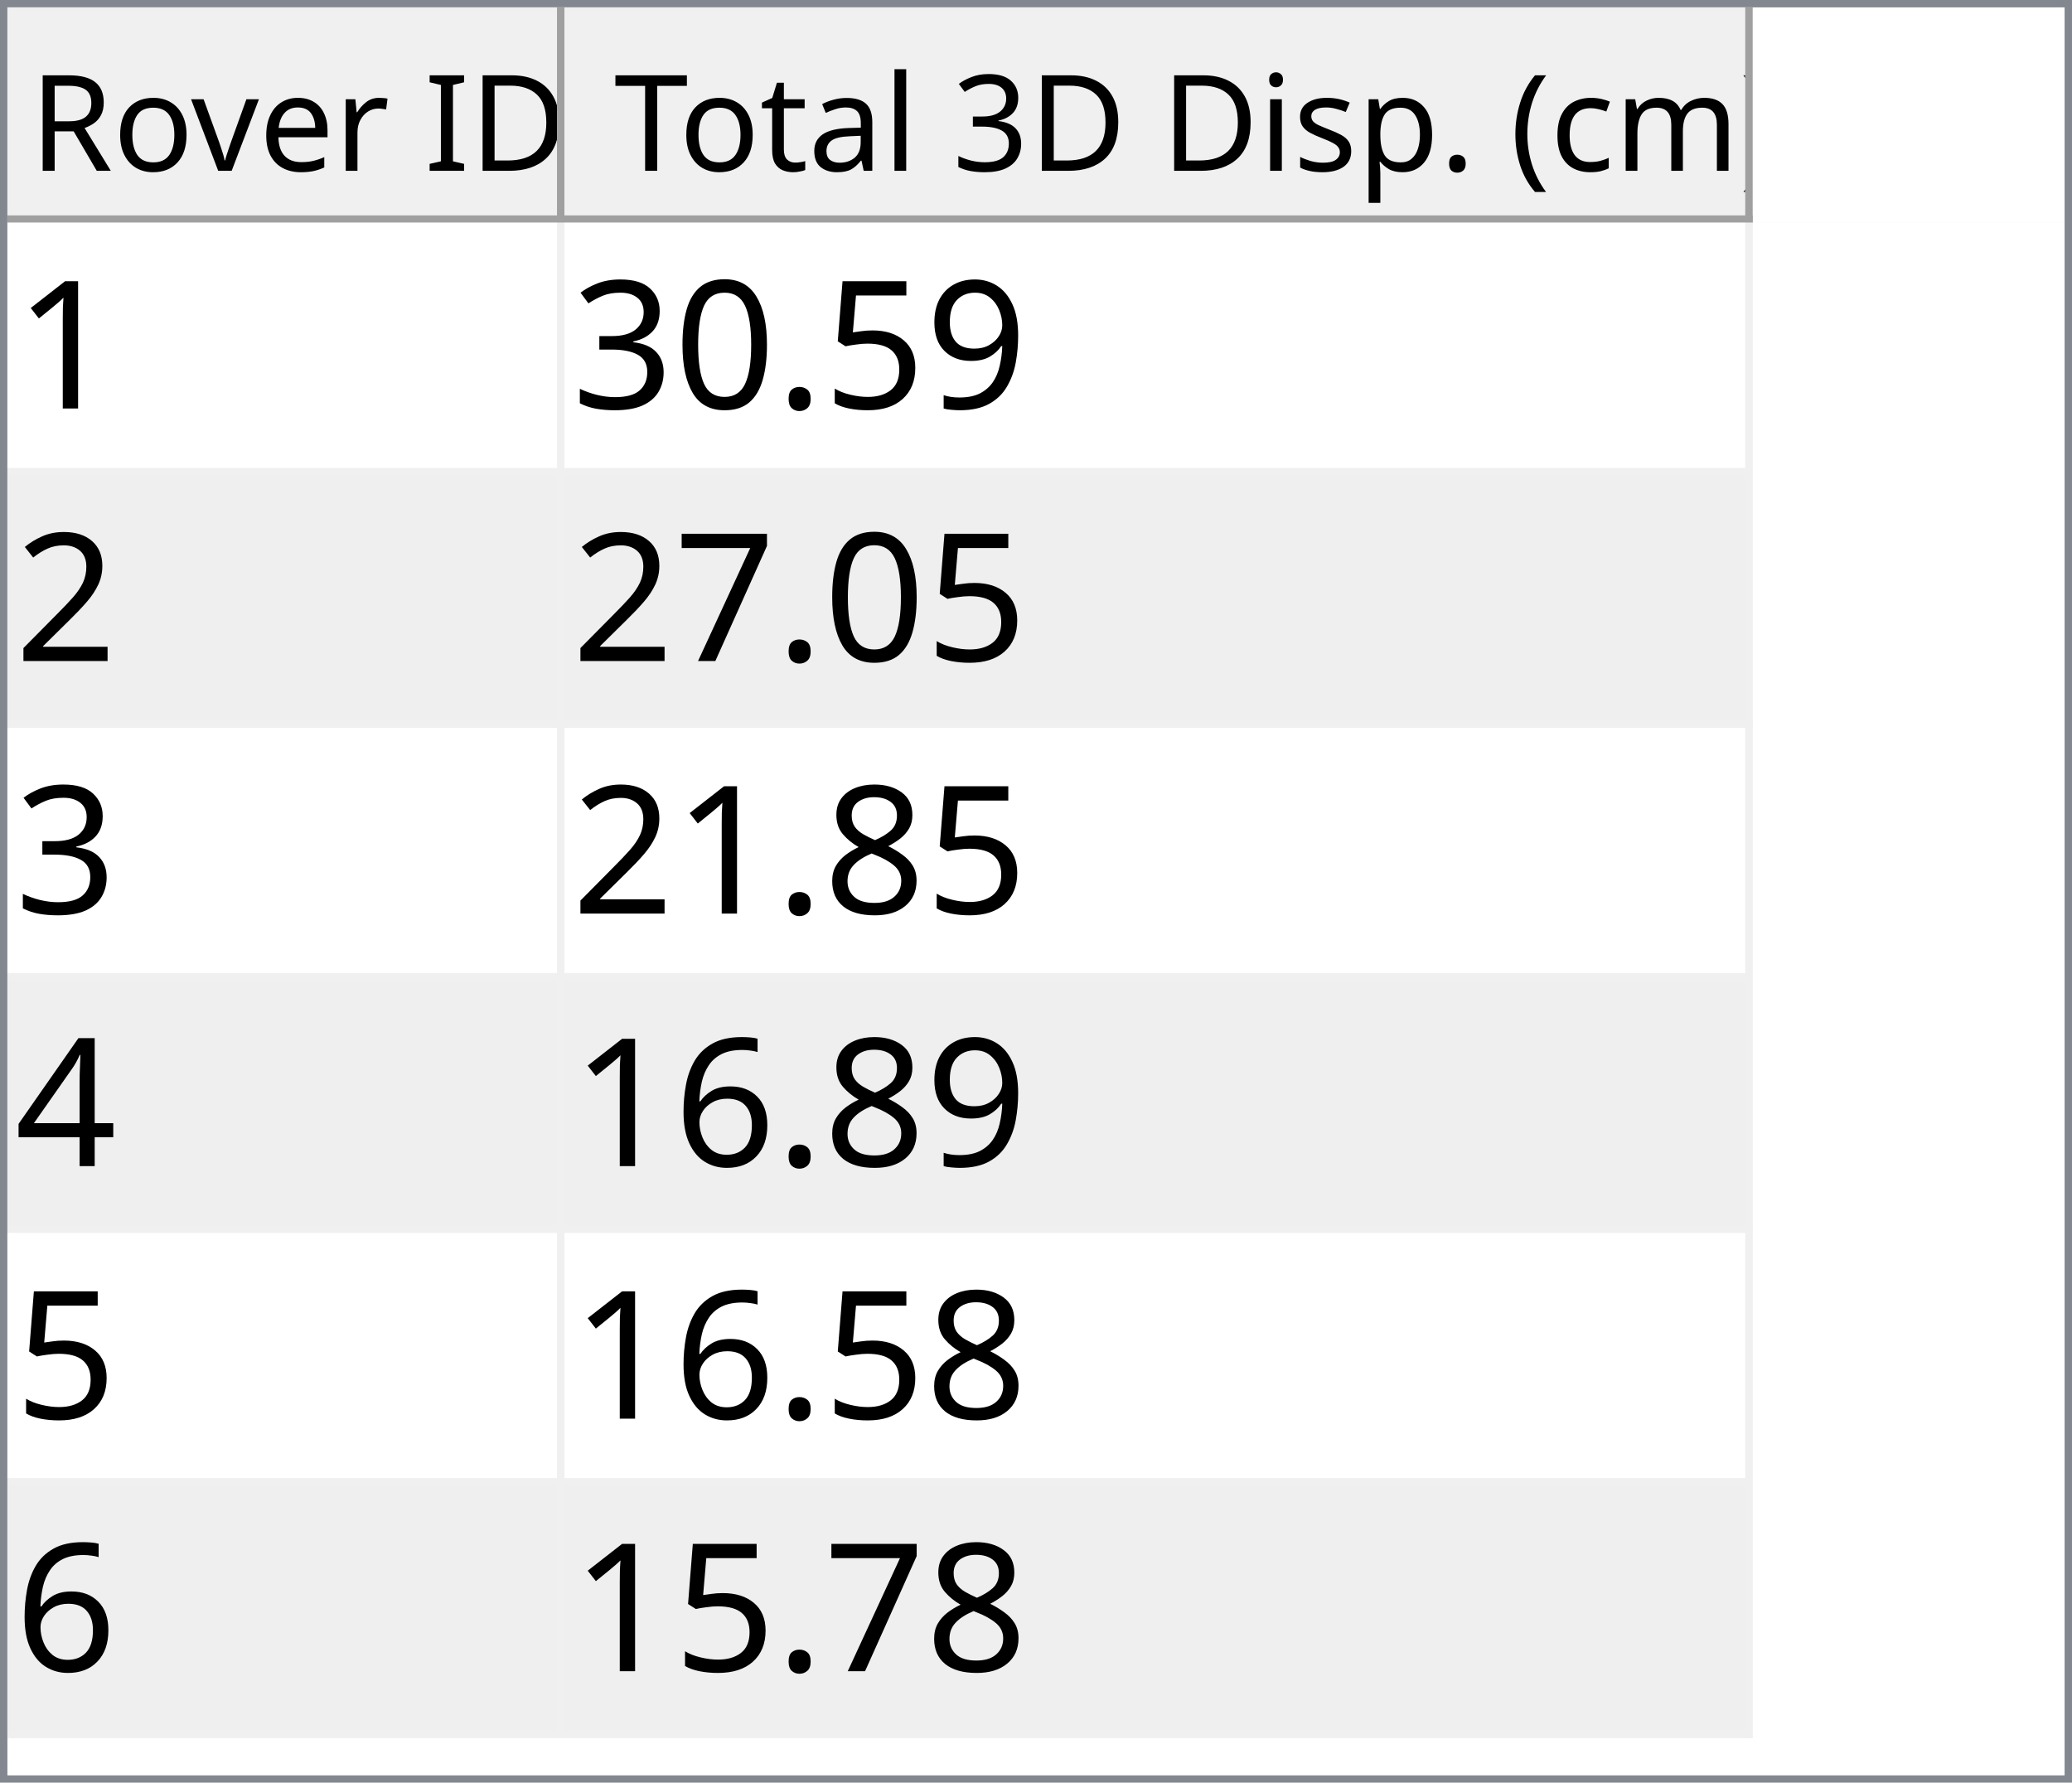
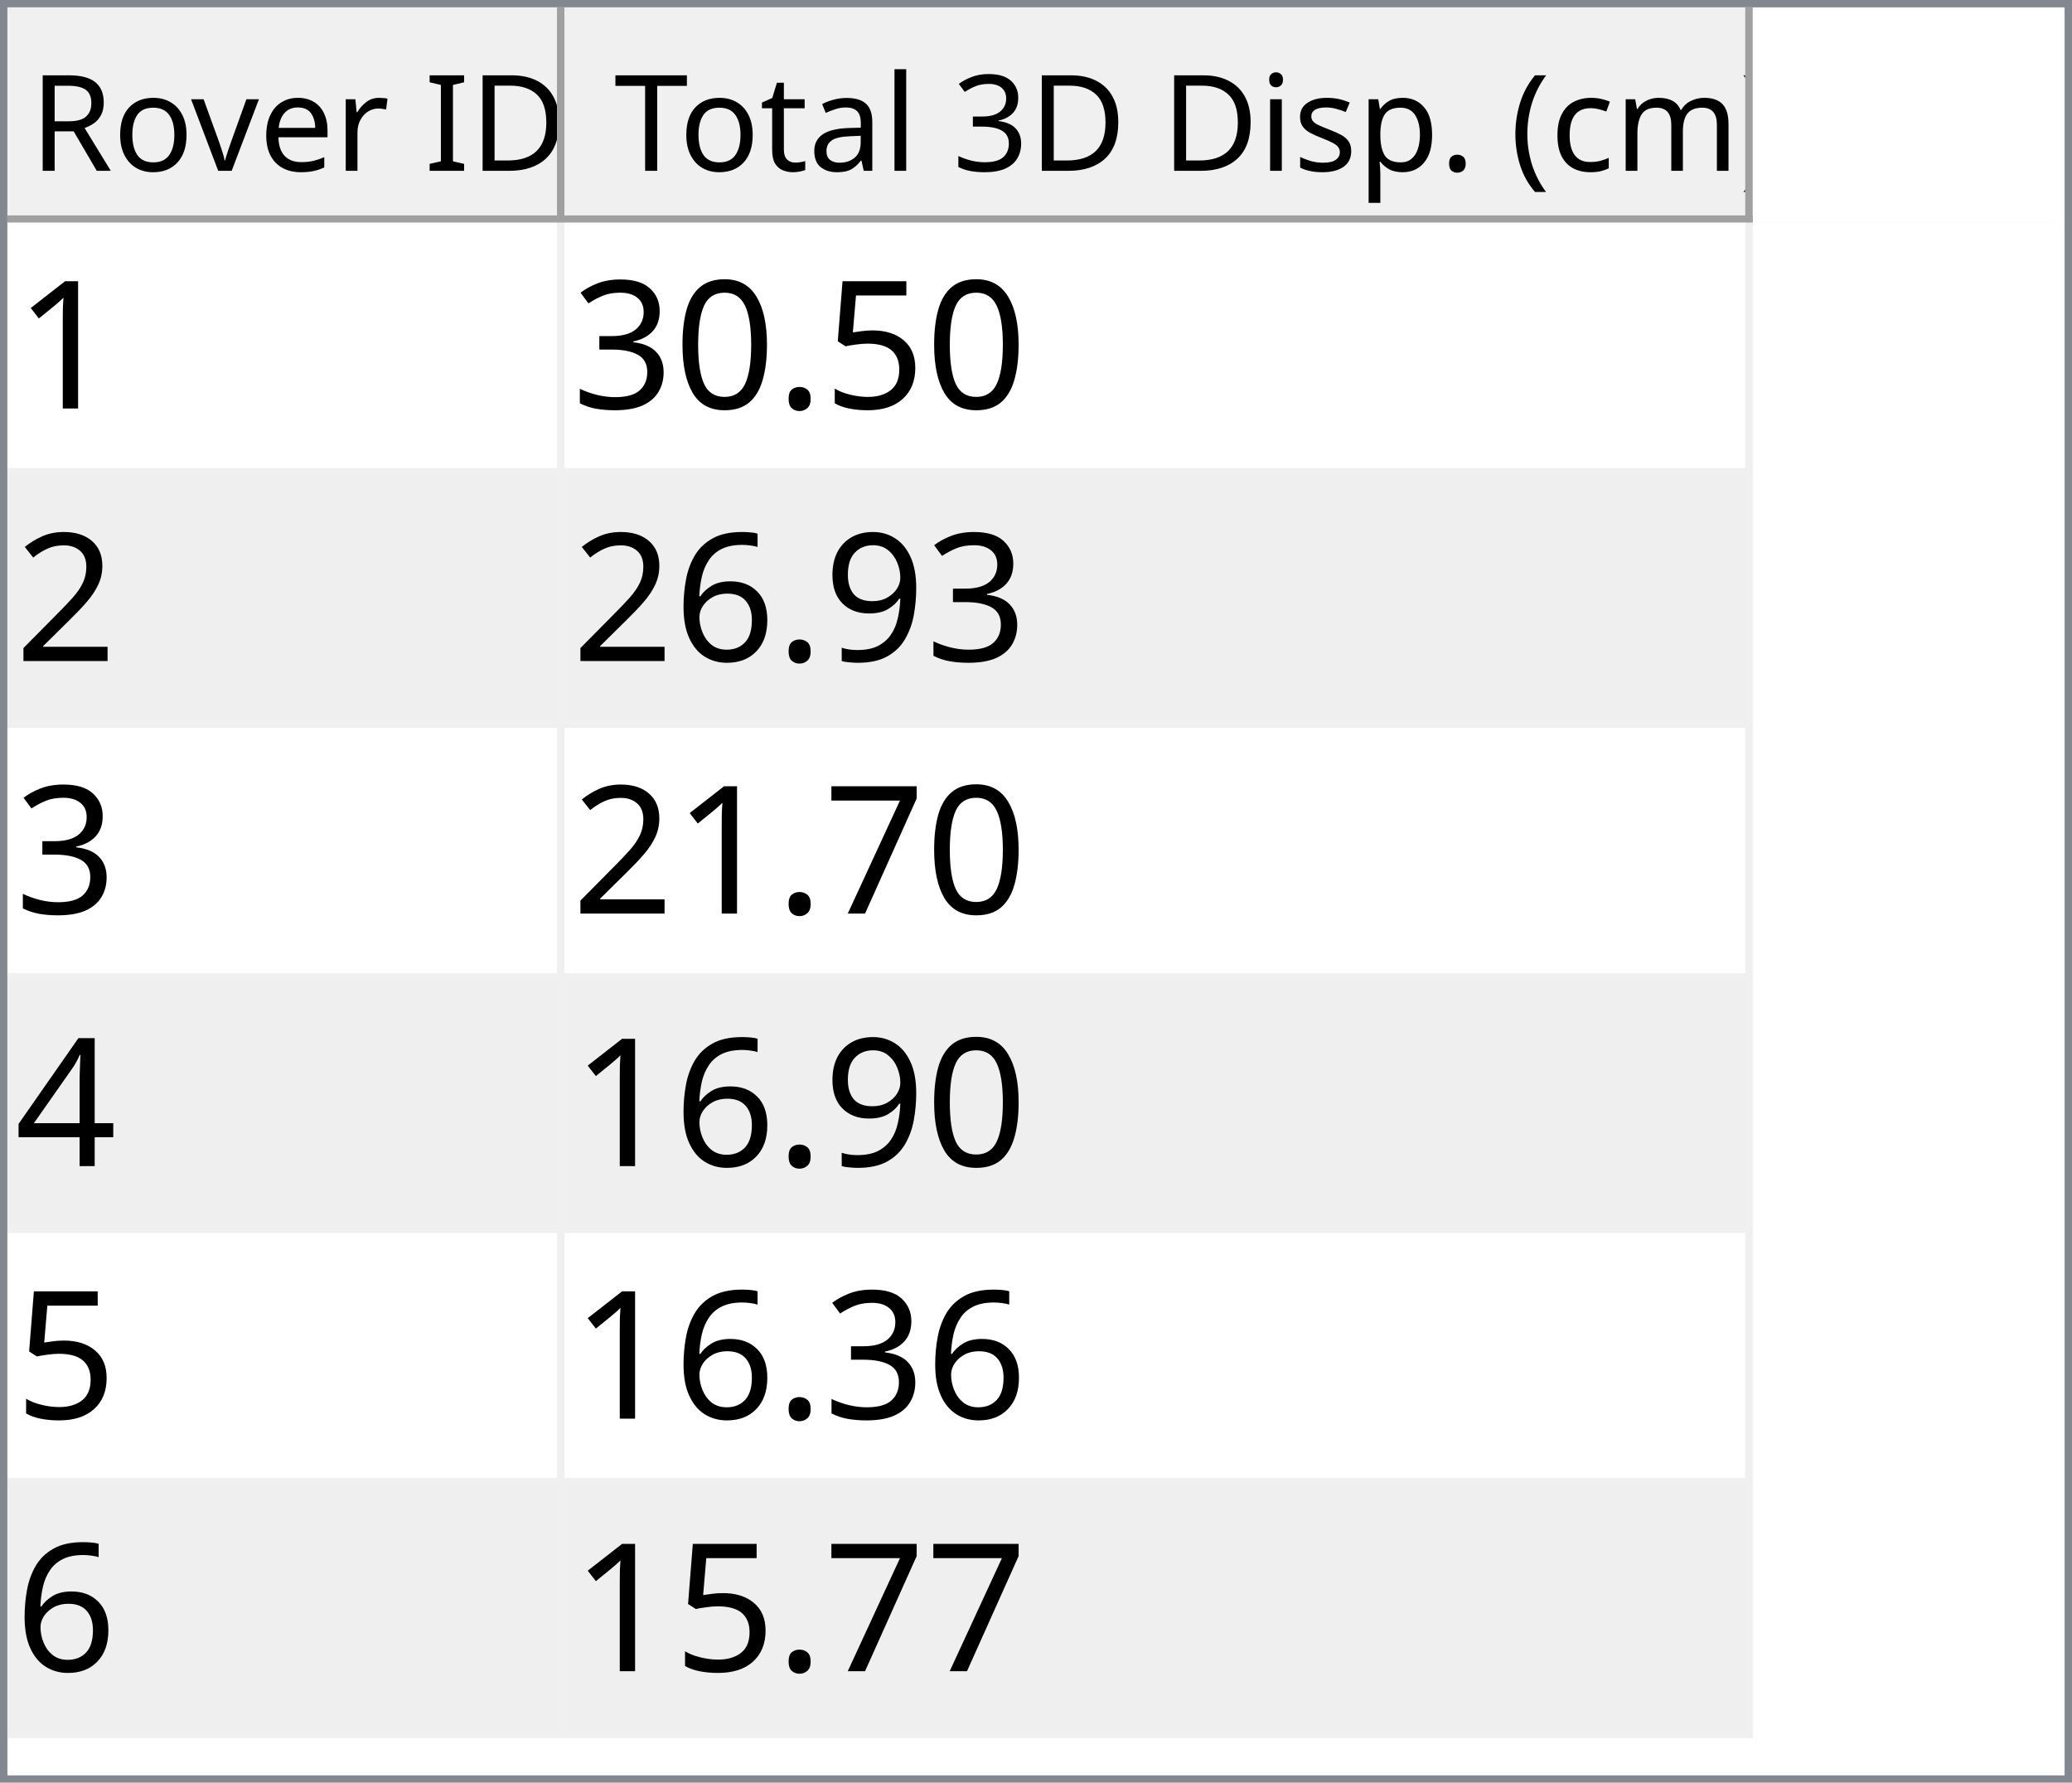
<svg xmlns="http://www.w3.org/2000/svg" style="fill-opacity:1; color-rendering:auto; color-interpolation:auto; text-rendering:auto; stroke:black; stroke-linecap:square; stroke-miterlimit:10; shape-rendering:auto; stroke-opacity:1; fill:black; stroke-dasharray:none; font-weight:normal; stroke-width:1; font-family:'Dialog'; font-style:normal; stroke-linejoin:miter; font-size:12px; stroke-dashoffset:0; image-rendering:auto;" width="279" height="240">
  <defs id="genericDefs" />
  <g>
    <defs id="defs1">
      <clipPath clipPathUnits="userSpaceOnUse" id="clipPath1">
        <path d="M0 0 L279 0 L279 240 L0 240 L0 0 Z" />
      </clipPath>
      <clipPath clipPathUnits="userSpaceOnUse" id="clipPath2">
        <path d="M0 0 L0 240 L279 240 L279 0 Z" />
      </clipPath>
      <clipPath clipPathUnits="userSpaceOnUse" id="clipPath3">
        <path d="M0 0 L0 29 L277 29 L277 0 Z" />
      </clipPath>
      <clipPath clipPathUnits="userSpaceOnUse" id="clipPath4">
        <path d="M0 0 L0 29 L75 29 L75 0 Z" />
      </clipPath>
      <clipPath clipPathUnits="userSpaceOnUse" id="clipPath5">
        <path d="M1 1 L1 28 L74 28 L74 1 Z" />
      </clipPath>
      <clipPath clipPathUnits="userSpaceOnUse" id="clipPath6">
        <path d="M0 0 L0 27 L73 27 L73 0 Z" />
      </clipPath>
      <clipPath clipPathUnits="userSpaceOnUse" id="clipPath7">
        <path d="M-0.5 -0.5 L-0.5 28.5 L74.5 28.5 L74.5 -0.5 Z" />
      </clipPath>
      <clipPath clipPathUnits="userSpaceOnUse" id="clipPath8">
        <path d="M0 0 L0 29 L160 29 L160 0 Z" />
      </clipPath>
      <clipPath clipPathUnits="userSpaceOnUse" id="clipPath9">
        <path d="M1 1 L1 28 L159 28 L159 1 Z" />
      </clipPath>
      <clipPath clipPathUnits="userSpaceOnUse" id="clipPath10">
        <path d="M0 0 L0 27 L158 27 L158 0 Z" />
      </clipPath>
      <clipPath clipPathUnits="userSpaceOnUse" id="clipPath11">
        <path d="M-0.5 -0.5 L-0.5 28.5 L159.5 28.5 L159.5 -0.5 Z" />
      </clipPath>
      <clipPath clipPathUnits="userSpaceOnUse" id="clipPath12">
        <path d="M0 0 L0 209 L277 209 L277 0 Z" />
      </clipPath>
      <clipPath clipPathUnits="userSpaceOnUse" id="clipPath13">
        <path d="M0 0 L0 204 L235 204 L235 0 Z" />
      </clipPath>
      <clipPath clipPathUnits="userSpaceOnUse" id="clipPath14">
        <path d="M-0.5 -0.5 L-0.5 203.5 L234.5 203.5 L234.5 -0.5 Z" />
      </clipPath>
      <clipPath clipPathUnits="userSpaceOnUse" id="clipPath15">
        <path d="M0 0 L0 33 L74 33 L74 0 Z" />
      </clipPath>
      <clipPath clipPathUnits="userSpaceOnUse" id="clipPath16">
        <path d="M0 0 L0 33 L159 33 L159 0 Z" />
      </clipPath>
      <font horiz-adv-x="64.551" id="font1">
        <font-face ascent="107.91" descent="25.098" units-per-em="100" style="font-style:normal; font-family:Segoe UI; font-weight:normal;" />
        <missing-glyph horiz-adv-x="64.551" d="M8.109 0 L8.109 68.266 L56.453 68.266 L56.453 0 L8.109 0 ZM15.328 7.234 L49.219 7.234 L49.219 61.031 L15.328 61.031 L15.328 7.234 Z" />
        <glyph unicode="D" horiz-adv-x="70.117" d="M9.188 0 L9.188 70.016 L28.516 70.016 Q65.531 70.016 65.531 35.891 Q65.531 19.672 55.25 9.836 Q44.969 0 27.734 0 L9.188 0 ZM17.391 62.594 L17.391 7.422 L27.828 7.422 Q41.609 7.422 49.273 14.797 Q56.938 22.172 56.938 35.688 Q56.938 62.594 28.328 62.594 L17.391 62.594 Z" />
        <glyph unicode="I" horiz-adv-x="26.611" d="M17.391 0 L9.188 0 L9.188 70.016 L17.391 70.016 L17.391 0 Z" />
        <glyph unicode=" " horiz-adv-x="27.393" d="" />
        <glyph unicode="r" horiz-adv-x="34.766" d="M34.188 41.891 Q32.078 43.5 28.125 43.5 Q23 43.5 19.555 38.672 Q16.109 33.844 16.109 25.484 L16.109 0 L8.109 0 L8.109 50 L16.109 50 L16.109 39.703 L16.312 39.703 Q18.016 44.969 21.531 47.922 Q25.047 50.875 29.391 50.875 Q32.516 50.875 34.188 50.203 L34.188 41.891 Z" />
        <glyph unicode="e" horiz-adv-x="52.295" d="M48.297 23 L12.984 23 Q13.188 14.656 17.484 10.109 Q21.781 5.562 29.297 5.562 Q37.75 5.562 44.828 11.141 L44.828 3.609 Q38.234 -1.172 27.391 -1.172 Q16.797 -1.172 10.742 5.641 Q4.688 12.453 4.688 24.812 Q4.688 36.469 11.305 43.82 Q17.922 51.172 27.734 51.172 Q37.547 51.172 42.922 44.828 Q48.297 38.484 48.297 27.203 L48.297 23 ZM40.094 29.781 Q40.047 36.719 36.75 40.578 Q33.453 44.438 27.594 44.438 Q21.922 44.438 17.969 40.383 Q14.016 36.328 13.094 29.781 L40.094 29.781 Z" />
        <glyph unicode="v" horiz-adv-x="47.9" d="M47.406 50 L27.484 0 L19.625 0 L0.688 50 L9.469 50 L22.172 13.672 Q23.578 9.672 23.922 6.688 L24.125 6.688 Q24.609 10.453 25.688 13.484 L38.969 50 L47.406 50 Z" />
        <glyph unicode="o" horiz-adv-x="58.594" d="M29 -1.172 Q17.922 -1.172 11.305 5.836 Q4.688 12.844 4.688 24.422 Q4.688 37.016 11.57 44.094 Q18.453 51.172 30.172 51.172 Q41.359 51.172 47.633 44.289 Q53.906 37.406 53.906 25.203 Q53.906 13.234 47.141 6.031 Q40.375 -1.172 29 -1.172 ZM29.594 44.438 Q21.875 44.438 17.383 39.188 Q12.891 33.938 12.891 24.703 Q12.891 15.828 17.43 10.695 Q21.969 5.562 29.594 5.562 Q37.359 5.562 41.531 10.594 Q45.703 15.625 45.703 24.906 Q45.703 34.281 41.531 39.359 Q37.359 44.438 29.594 44.438 Z" />
        <glyph unicode="R" horiz-adv-x="59.814" d="M59.375 0 L49.609 0 L37.891 19.625 Q36.281 22.359 34.766 24.289 Q33.25 26.219 31.664 27.438 Q30.078 28.656 28.25 29.219 Q26.422 29.781 24.125 29.781 L17.391 29.781 L17.391 0 L9.188 0 L9.188 70.016 L30.078 70.016 Q34.672 70.016 38.555 68.867 Q42.438 67.719 45.289 65.375 Q48.141 63.031 49.758 59.547 Q51.375 56.062 51.375 51.375 Q51.375 47.703 50.273 44.656 Q49.172 41.609 47.148 39.211 Q45.125 36.812 42.266 35.133 Q39.406 33.453 35.844 32.516 L35.844 32.328 Q37.594 31.547 38.891 30.547 Q40.188 29.547 41.359 28.18 Q42.531 26.812 43.68 25.078 Q44.828 23.344 46.234 21.047 L59.375 0 ZM17.391 62.594 L17.391 37.203 L28.516 37.203 Q31.594 37.203 34.203 38.133 Q36.812 39.062 38.719 40.797 Q40.625 42.531 41.703 45.047 Q42.781 47.562 42.781 50.688 Q42.781 56.297 39.141 59.445 Q35.5 62.594 28.609 62.594 L17.391 62.594 Z" />
        <glyph unicode=")" horiz-adv-x="30.176" d="M8.297 -15.922 L1.172 -15.922 Q16.406 2.344 16.406 26.812 Q16.406 51.469 1.078 70.016 L8.297 70.016 Q23.531 52.156 23.531 26.703 Q23.531 1.375 8.297 -15.922 Z" />
        <glyph unicode="m" horiz-adv-x="86.133" d="M79.109 0 L71.094 0 L71.094 28.719 Q71.094 37.016 68.531 40.727 Q65.969 44.438 59.906 44.438 Q54.781 44.438 51.195 39.75 Q47.609 35.062 47.609 28.516 L47.609 0 L39.594 0 L39.594 29.688 Q39.594 44.438 28.219 44.438 Q22.953 44.438 19.531 40.016 Q16.109 35.594 16.109 28.516 L16.109 0 L8.109 0 L8.109 50 L16.109 50 L16.109 42.094 L16.312 42.094 Q21.625 51.172 31.844 51.172 Q36.969 51.172 40.773 48.312 Q44.578 45.453 46 40.828 Q51.562 51.172 62.594 51.172 Q79.109 51.172 79.109 30.812 L79.109 0 Z" />
        <glyph unicode="c" horiz-adv-x="46.191" d="M42.188 2.297 Q36.422 -1.172 28.516 -1.172 Q17.828 -1.172 11.258 5.789 Q4.688 12.75 4.688 23.828 Q4.688 36.188 11.766 43.68 Q18.844 51.172 30.672 51.172 Q37.25 51.172 42.281 48.734 L42.281 40.531 Q36.719 44.438 30.375 44.438 Q22.703 44.438 17.797 38.945 Q12.891 33.453 12.891 24.516 Q12.891 15.719 17.508 10.641 Q22.125 5.562 29.891 5.562 Q36.422 5.562 42.188 9.906 L42.188 2.297 Z" />
        <glyph unicode="(" horiz-adv-x="30.176" d="M29.109 -15.922 L21.969 -15.922 Q6.844 1.375 6.844 26.703 Q6.844 52.156 21.969 70.016 L29.203 70.016 Q13.875 51.469 13.875 26.812 Q13.875 2.344 29.109 -15.922 Z" />
        <glyph unicode="." horiz-adv-x="21.68" d="M10.891 -1.078 Q8.641 -1.078 7.055 0.539 Q5.469 2.156 5.469 4.391 Q5.469 6.641 7.055 8.273 Q8.641 9.906 10.891 9.906 Q13.188 9.906 14.797 8.273 Q16.406 6.641 16.406 4.391 Q16.406 2.156 14.797 0.539 Q13.188 -1.078 10.891 -1.078 Z" />
        <glyph unicode="p" horiz-adv-x="58.789" d="M16.312 7.234 L16.109 7.234 L16.109 -23 L8.109 -23 L8.109 50 L16.109 50 L16.109 41.219 L16.312 41.219 Q22.219 51.172 33.594 51.172 Q43.266 51.172 48.688 44.461 Q54.109 37.75 54.109 26.469 Q54.109 13.922 48 6.375 Q41.891 -1.172 31.297 -1.172 Q21.578 -1.172 16.312 7.234 ZM16.109 27.391 L16.109 20.406 Q16.109 14.203 20.141 9.883 Q24.172 5.562 30.375 5.562 Q37.641 5.562 41.773 11.133 Q45.906 16.703 45.906 26.609 Q45.906 34.969 42.047 39.703 Q38.188 44.438 31.594 44.438 Q24.609 44.438 20.359 39.578 Q16.109 34.719 16.109 27.391 Z" />
        <glyph unicode="s" horiz-adv-x="42.432" d="M5.078 1.812 L5.078 10.406 Q11.625 5.562 19.484 5.562 Q30.031 5.562 30.031 12.594 Q30.031 14.594 29.125 15.992 Q28.219 17.391 26.68 18.461 Q25.141 19.531 23.07 20.383 Q21 21.234 18.609 22.172 Q15.281 23.484 12.766 24.828 Q10.25 26.172 8.57 27.859 Q6.891 29.547 6.031 31.695 Q5.172 33.844 5.172 36.719 Q5.172 40.234 6.789 42.945 Q8.406 45.656 11.086 47.484 Q13.766 49.312 17.211 50.242 Q20.656 51.172 24.312 51.172 Q30.812 51.172 35.938 48.922 L35.938 40.828 Q30.422 44.438 23.25 44.438 Q21 44.438 19.195 43.922 Q17.391 43.406 16.094 42.477 Q14.797 41.547 14.086 40.258 Q13.375 38.969 13.375 37.406 Q13.375 35.453 14.086 34.133 Q14.797 32.812 16.164 31.789 Q17.531 30.766 19.484 29.938 Q21.438 29.109 23.922 28.125 Q27.25 26.859 29.883 25.516 Q32.516 24.172 34.375 22.484 Q36.234 20.797 37.234 18.602 Q38.234 16.406 38.234 13.375 Q38.234 9.672 36.602 6.938 Q34.969 4.203 32.234 2.398 Q29.5 0.594 25.93 -0.289 Q22.359 -1.172 18.453 -1.172 Q10.75 -1.172 5.078 1.812 Z" />
        <glyph unicode="i" horiz-adv-x="24.219" d="M12.203 62.703 Q10.062 62.703 8.547 64.164 Q7.031 65.625 7.031 67.875 Q7.031 70.125 8.547 71.609 Q10.062 73.094 12.203 73.094 Q14.406 73.094 15.945 71.609 Q17.484 70.125 17.484 67.875 Q17.484 65.719 15.945 64.211 Q14.406 62.703 12.203 62.703 ZM16.109 0 L8.109 0 L8.109 50 L16.109 50 L16.109 0 Z" />
        <glyph unicode="3" horiz-adv-x="53.906" d="M46.531 19.828 Q46.531 15.094 44.75 11.211 Q42.969 7.328 39.719 4.57 Q36.469 1.812 31.93 0.297 Q27.391 -1.219 21.922 -1.219 Q11.922 -1.219 6 2.594 L6 11.188 Q13.094 5.609 22.219 5.609 Q25.875 5.609 28.828 6.539 Q31.781 7.469 33.906 9.227 Q36.031 10.984 37.18 13.477 Q38.328 15.969 38.328 19.094 Q38.328 32.812 18.797 32.812 L12.984 32.812 L12.984 39.594 L18.5 39.594 Q35.797 39.594 35.797 52.484 Q35.797 64.406 22.609 64.406 Q15.188 64.406 8.688 59.422 L8.688 67.188 Q15.375 71.188 24.609 71.188 Q29 71.188 32.57 69.969 Q36.141 68.75 38.68 66.555 Q41.219 64.359 42.609 61.281 Q44 58.203 44 54.5 Q44 40.672 30.031 36.719 L30.031 36.531 Q33.594 36.141 36.625 34.797 Q39.656 33.453 41.852 31.305 Q44.047 29.156 45.289 26.25 Q46.531 23.344 46.531 19.828 Z" />
        <glyph unicode="l" horiz-adv-x="24.219" d="M16.109 0 L8.109 0 L8.109 74.031 L16.109 74.031 L16.109 0 Z" />
        <glyph unicode="a" horiz-adv-x="50.879" d="M43.891 0 L35.891 0 L35.891 7.812 L35.688 7.812 Q30.469 -1.172 20.312 -1.172 Q12.844 -1.172 8.617 2.781 Q4.391 6.734 4.391 13.281 Q4.391 27.297 20.906 29.594 L35.891 31.688 Q35.891 44.438 25.594 44.438 Q16.547 44.438 9.281 38.281 L9.281 46.484 Q16.656 51.172 26.266 51.172 Q43.891 51.172 43.891 32.516 L43.891 0 ZM35.891 25.297 L23.828 23.641 Q18.266 22.859 15.43 20.875 Q12.594 18.891 12.594 13.875 Q12.594 10.203 15.211 7.883 Q17.828 5.562 22.172 5.562 Q28.125 5.562 32.008 9.742 Q35.891 13.922 35.891 20.312 L35.891 25.297 Z" />
        <glyph unicode="t" horiz-adv-x="33.887" d="M31.297 0.484 Q28.469 -1.078 23.828 -1.078 Q10.688 -1.078 10.688 13.578 L10.688 43.172 L2.094 43.172 L2.094 50 L10.688 50 L10.688 62.203 L18.703 64.797 L18.703 50 L31.297 50 L31.297 43.172 L18.703 43.172 L18.703 14.984 Q18.703 9.969 20.414 7.82 Q22.125 5.672 26.078 5.672 Q29.109 5.672 31.297 7.328 L31.297 0.484 Z" />
        <glyph unicode="T" horiz-adv-x="52.393" d="M50.594 62.594 L30.375 62.594 L30.375 0 L22.172 0 L22.172 62.594 L2 62.594 L2 70.016 L50.594 70.016 L50.594 62.594 Z" />
      </font>
      <font horiz-adv-x="75.0" id="font2">
        <font-face ascent="100.537" descent="21.973" units-per-em="100" style="font-style:normal; font-family:sans-serif; font-weight:normal;" />
        <missing-glyph horiz-adv-x="75.0" d="M12.5 0 L12.5 62.5 L62.5 62.5 L62.5 0 L12.5 0 ZM14.062 1.562 L60.938 1.562 L60.938 60.938 L14.062 60.938 L14.062 1.562 Z" />
        <glyph unicode="1" horiz-adv-x="55.615" d="M37.25 0 L28.469 0 L28.469 56 Q25.297 52.984 20.141 49.953 Q14.984 46.922 10.891 45.406 L10.891 53.906 Q18.266 57.375 23.781 62.305 Q29.297 67.234 31.594 71.875 L37.25 71.875 L37.25 0 Z" />
-         <glyph unicode="9" horiz-adv-x="55.615" d="M5.469 16.547 L13.922 17.328 Q14.984 11.375 18.016 8.688 Q21.047 6 25.781 6 Q29.828 6 32.883 7.859 Q35.938 9.719 37.891 12.82 Q39.844 15.922 41.164 21.195 Q42.484 26.469 42.484 31.938 Q42.484 32.516 42.438 33.688 Q39.797 29.5 35.234 26.883 Q30.672 24.266 25.344 24.266 Q16.453 24.266 10.305 30.711 Q4.156 37.156 4.156 47.703 Q4.156 58.594 10.578 65.234 Q17 71.875 26.656 71.875 Q33.641 71.875 39.43 68.117 Q45.219 64.359 48.219 57.398 Q51.219 50.438 51.219 37.25 Q51.219 23.531 48.242 15.406 Q45.266 7.281 39.383 3.031 Q33.5 -1.219 25.594 -1.219 Q17.188 -1.219 11.867 3.445 Q6.547 8.109 5.469 16.547 ZM41.453 48.141 Q41.453 55.719 37.43 60.156 Q33.406 64.594 27.734 64.594 Q21.875 64.594 17.531 59.812 Q13.188 55.031 13.188 47.406 Q13.188 40.578 17.312 36.305 Q21.438 32.031 27.484 32.031 Q33.594 32.031 37.523 36.305 Q41.453 40.578 41.453 48.141 Z" />
        <glyph unicode="5" horiz-adv-x="55.615" d="M4.156 18.75 L13.375 19.531 Q14.406 12.797 18.141 9.398 Q21.875 6 27.156 6 Q33.5 6 37.891 10.789 Q42.281 15.578 42.281 23.484 Q42.281 31 38.062 35.352 Q33.844 39.703 27 39.703 Q22.75 39.703 19.336 37.773 Q15.922 35.844 13.969 32.766 L5.719 33.844 L12.641 70.609 L48.25 70.609 L48.25 62.203 L19.672 62.203 L15.828 42.969 Q22.266 47.469 29.344 47.469 Q38.719 47.469 45.164 40.969 Q51.609 34.469 51.609 24.266 Q51.609 14.547 45.953 7.469 Q39.062 -1.219 27.156 -1.219 Q17.391 -1.219 11.211 4.25 Q5.031 9.719 4.156 18.75 Z" />
        <glyph unicode="." horiz-adv-x="27.783" d="M9.078 0 L9.078 10.016 L19.094 10.016 L19.094 0 L9.078 0 Z" />
        <glyph unicode="0" horiz-adv-x="55.615" d="M4.156 35.297 Q4.156 48 6.766 55.742 Q9.375 63.484 14.523 67.68 Q19.672 71.875 27.484 71.875 Q33.25 71.875 37.594 69.555 Q41.938 67.234 44.773 62.867 Q47.609 58.5 49.219 52.227 Q50.828 45.953 50.828 35.297 Q50.828 22.703 48.242 14.969 Q45.656 7.234 40.508 3.008 Q35.359 -1.219 27.484 -1.219 Q17.141 -1.219 11.234 6.203 Q4.156 15.141 4.156 35.297 ZM13.188 35.297 Q13.188 17.672 17.312 11.836 Q21.438 6 27.484 6 Q33.547 6 37.672 11.859 Q41.797 17.719 41.797 35.297 Q41.797 52.984 37.672 58.789 Q33.547 64.594 27.391 64.594 Q21.344 64.594 17.719 59.469 Q13.188 52.938 13.188 35.297 Z" />
        <glyph unicode="3" horiz-adv-x="55.615" d="M4.203 18.891 L12.984 20.062 Q14.5 12.594 18.141 9.297 Q21.781 6 27 6 Q33.203 6 37.477 10.297 Q41.75 14.594 41.75 20.953 Q41.75 27 37.797 30.93 Q33.844 34.859 27.734 34.859 Q25.25 34.859 21.531 33.891 L22.516 41.609 Q23.391 41.5 23.922 41.5 Q29.547 41.5 34.039 44.43 Q38.531 47.359 38.531 53.469 Q38.531 58.297 35.258 61.477 Q31.984 64.656 26.812 64.656 Q21.688 64.656 18.266 61.43 Q14.844 58.203 13.875 51.766 L5.078 53.328 Q6.688 62.156 12.398 67.016 Q18.109 71.875 26.609 71.875 Q32.469 71.875 37.398 69.359 Q42.328 66.844 44.945 62.5 Q47.562 58.156 47.562 53.266 Q47.562 48.641 45.07 44.828 Q42.578 41.016 37.703 38.766 Q44.047 37.312 47.562 32.695 Q51.078 28.078 51.078 21.141 Q51.078 11.766 44.242 5.25 Q37.406 -1.266 26.953 -1.266 Q17.531 -1.266 11.305 4.352 Q5.078 9.969 4.203 18.891 Z" />
        <glyph unicode="2" horiz-adv-x="55.615" d="M50.344 8.453 L50.344 0 L3.031 0 Q2.938 3.172 4.047 6.109 Q5.859 10.938 9.836 15.625 Q13.812 20.312 21.344 26.469 Q33.016 36.031 37.117 41.625 Q41.219 47.219 41.219 52.203 Q41.219 57.422 37.477 61.008 Q33.734 64.594 27.734 64.594 Q21.391 64.594 17.578 60.789 Q13.766 56.984 13.719 50.25 L4.688 51.172 Q5.609 61.281 11.664 66.578 Q17.719 71.875 27.938 71.875 Q38.234 71.875 44.242 66.164 Q50.25 60.453 50.25 52 Q50.25 47.703 48.492 43.555 Q46.734 39.406 42.656 34.812 Q38.578 30.219 29.109 22.219 Q21.188 15.578 18.945 13.211 Q16.703 10.844 15.234 8.453 L50.344 8.453 Z" />
+         <glyph unicode="9" horiz-adv-x="55.615" d="M5.469 16.547 L13.922 17.328 Q14.984 11.375 18.016 8.688 Q21.047 6 25.781 6 Q29.828 6 32.883 7.859 Q35.938 9.719 37.891 12.82 Q39.844 15.922 41.164 21.195 Q42.484 26.469 42.484 31.938 Q42.484 32.516 42.438 33.688 Q39.797 29.5 35.234 26.883 Q30.672 24.266 25.344 24.266 Q16.453 24.266 10.305 30.711 Q4.156 37.156 4.156 47.703 Q4.156 58.594 10.578 65.234 Q17 71.875 26.656 71.875 Q33.641 71.875 39.43 68.117 Q45.219 64.359 48.219 57.398 Q51.219 50.438 51.219 37.25 Q51.219 23.531 48.242 15.406 Q45.266 7.281 39.383 3.031 Q33.5 -1.219 25.594 -1.219 Q17.188 -1.219 11.867 3.445 Q6.547 8.109 5.469 16.547 ZM41.453 48.141 Q41.453 55.719 37.43 60.156 Q33.406 64.594 27.734 64.594 Q21.875 64.594 17.531 59.812 Q13.188 55.031 13.188 47.406 Q13.188 40.578 17.312 36.305 Q21.438 32.031 27.484 32.031 Q33.594 32.031 37.523 36.305 Q41.453 40.578 41.453 48.141 Z" />
+         <glyph unicode="6" horiz-adv-x="55.615" d="M49.75 54.047 L41.016 53.375 Q39.844 58.547 37.703 60.891 Q34.125 64.656 28.906 64.656 Q24.703 64.656 21.531 62.312 Q17.391 59.281 14.992 53.469 Q12.594 47.656 12.5 36.922 Q15.672 41.75 20.266 44.094 Q24.859 46.438 29.891 46.438 Q38.672 46.438 44.852 39.969 Q51.031 33.5 51.031 23.25 Q51.031 16.5 48.125 10.719 Q45.219 4.938 40.141 1.859 Q35.062 -1.219 28.609 -1.219 Q17.625 -1.219 10.695 6.859 Q3.766 14.938 3.766 33.5 Q3.766 54.25 11.422 63.672 Q18.109 71.875 29.438 71.875 Q37.891 71.875 43.289 67.141 Q48.688 62.406 49.75 54.047 ZM13.875 23.188 Q13.875 18.656 15.797 14.508 Q17.719 10.359 21.188 8.18 Q24.656 6 28.469 6 Q34.031 6 38.039 10.492 Q42.047 14.984 42.047 22.703 Q42.047 30.125 38.086 34.398 Q34.125 38.672 28.125 38.672 Q22.172 38.672 18.023 34.398 Q13.875 30.125 13.875 23.188 Z" />
        <glyph unicode="7" horiz-adv-x="55.615" d="M4.734 62.203 L4.734 70.656 L51.078 70.656 L51.078 63.812 Q44.234 56.547 37.523 44.484 Q30.812 32.422 27.156 19.672 Q24.516 10.688 23.781 0 L14.75 0 Q14.891 8.453 18.062 20.414 Q21.234 32.375 27.172 43.484 Q33.109 54.594 39.797 62.203 L4.734 62.203 Z" />
-         <glyph unicode="8" horiz-adv-x="55.615" d="M17.672 38.812 Q12.203 40.828 9.57 44.539 Q6.938 48.25 6.938 53.422 Q6.938 61.234 12.555 66.555 Q18.172 71.875 27.484 71.875 Q36.859 71.875 42.578 66.43 Q48.297 60.984 48.297 53.172 Q48.297 48.188 45.68 44.508 Q43.062 40.828 37.75 38.812 Q44.344 36.672 47.781 31.883 Q51.219 27.094 51.219 20.453 Q51.219 11.281 44.727 5.031 Q38.234 -1.219 27.641 -1.219 Q17.047 -1.219 10.547 5.055 Q4.047 11.328 4.047 20.703 Q4.047 27.688 7.594 32.398 Q11.141 37.109 17.672 38.812 ZM15.922 53.719 Q15.922 48.641 19.195 45.414 Q22.469 42.188 27.688 42.188 Q32.766 42.188 36.016 45.383 Q39.266 48.578 39.266 53.219 Q39.266 58.062 35.914 61.359 Q32.562 64.656 27.594 64.656 Q22.562 64.656 19.242 61.43 Q15.922 58.203 15.922 53.719 ZM13.094 20.656 Q13.094 16.891 14.875 13.375 Q16.656 9.859 20.172 7.93 Q23.688 6 27.734 6 Q34.031 6 38.133 10.055 Q42.234 14.109 42.234 20.359 Q42.234 26.703 38.016 30.859 Q33.797 35.016 27.438 35.016 Q21.234 35.016 17.164 30.914 Q13.094 26.812 13.094 20.656 Z" />
        <glyph unicode="4" horiz-adv-x="55.615" d="M32.328 0 L32.328 17.141 L1.266 17.141 L1.266 25.203 L33.938 71.578 L41.109 71.578 L41.109 25.203 L50.781 25.203 L50.781 17.141 L41.109 17.141 L41.109 0 L32.328 0 ZM32.328 25.203 L32.328 57.469 L9.906 25.203 L32.328 25.203 Z" />
-         <glyph unicode="6" horiz-adv-x="55.615" d="M49.75 54.047 L41.016 53.375 Q39.844 58.547 37.703 60.891 Q34.125 64.656 28.906 64.656 Q24.703 64.656 21.531 62.312 Q17.391 59.281 14.992 53.469 Q12.594 47.656 12.5 36.922 Q15.672 41.75 20.266 44.094 Q24.859 46.438 29.891 46.438 Q38.672 46.438 44.852 39.969 Q51.031 33.5 51.031 23.25 Q51.031 16.5 48.125 10.719 Q45.219 4.938 40.141 1.859 Q35.062 -1.219 28.609 -1.219 Q17.625 -1.219 10.695 6.859 Q3.766 14.938 3.766 33.5 Q3.766 54.25 11.422 63.672 Q18.109 71.875 29.438 71.875 Q37.891 71.875 43.289 67.141 Q48.688 62.406 49.75 54.047 ZM13.875 23.188 Q13.875 18.656 15.797 14.508 Q17.719 10.359 21.188 8.18 Q24.656 6 28.469 6 Q34.031 6 38.039 10.492 Q42.047 14.984 42.047 22.703 Q42.047 30.125 38.086 34.398 Q34.125 38.672 28.125 38.672 Q22.172 38.672 18.023 34.398 Q13.875 30.125 13.875 23.188 Z" />
      </font>
    </defs>
    <g style="fill:white; stroke:white;">
      <rect x="0" y="0" width="279" style="clip-path:url(#clipPath1); stroke:none;" height="240" />
    </g>
    <g style="fill:white; text-rendering:optimizeSpeed; color-rendering:optimizeSpeed; image-rendering:optimizeSpeed; shape-rendering:crispEdges; stroke:white; color-interpolation:sRGB;">
      <rect x="0" width="279" height="240" y="0" style="stroke:none;" />
      <path style="stroke:none;" d="M0 240 L279 240 L279 0 L0 0 Z" />
    </g>
    <g style="fill:rgb(240,240,240); font-size:18px; font-family:'Segoe UI'; stroke:rgb(240,240,240);">
      <rect x="0" y="0" width="279" style="clip-path:url(#clipPath2); stroke:none;" height="240" />
    </g>
    <g style="fill:rgb(130,135,144); font-size:18px; font-family:'Segoe UI'; stroke:rgb(130,135,144);">
      <path d="M0 0 L279 0 L279 240 L0 240 L0 0 ZM1 1 L278 1 L278 239 L1 239 L1 1 Z" style="fill-rule:evenodd; clip-path:url(#clipPath2); stroke:none;" />
    </g>
    <g style="fill:white; font-size:18px; font-family:'Segoe UI'; stroke:white;" transform="translate(1,1)">
      <rect x="0" y="0" width="277" style="clip-path:url(#clipPath3); stroke:none;" height="29" />
    </g>
    <g style="fill:rgb(240,240,240); font-size:18px; font-family:'Segoe UI'; stroke:rgb(240,240,240);" transform="translate(1,1)">
      <rect x="0" y="0" width="75" style="clip-path:url(#clipPath4); stroke:none;" height="29" />
    </g>
    <g style="font-family:'Segoe UI'; font-size:18px;" transform="translate(2,2)">
      <text x="2" xml:space="preserve" y="21" style="clip-path:url(#clipPath6); stroke:none;">Rover ID</text>
    </g>
    <g transform="translate(1.5,1.5)" style="fill:rgb(160,160,160); font-size:18px; font-family:'Segoe UI'; stroke:rgb(160,160,160); stroke-linejoin:bevel;">
      <line x1="74" x2="74" y1="0" style="fill:none; clip-path:url(#clipPath7);" y2="28" />
    </g>
    <g transform="matrix(1,0,0,1,1,1) translate(0.5,0.5)" style="fill:rgb(160,160,160); font-size:18px; font-family:'Segoe UI'; stroke:rgb(160,160,160); stroke-linejoin:bevel;">
      <line x1="0" x2="74" y1="28" style="fill:none; clip-path:url(#clipPath7);" y2="28" />
    </g>
    <g style="fill:rgb(240,240,240); font-size:18px; font-family:'Segoe UI'; stroke:rgb(240,240,240);" transform="translate(76,1)">
      <rect x="0" y="0" width="160" style="clip-path:url(#clipPath8); stroke:none;" height="29" />
    </g>
    <g style="font-family:'Segoe UI'; font-size:18px;" transform="translate(77,2)">
      <text x="1" xml:space="preserve" y="21" style="clip-path:url(#clipPath10); stroke:none;"> Total 3D Disp. (cm)</text>
    </g>
    <g transform="translate(76.5,1.5)" style="fill:rgb(160,160,160); font-size:18px; font-family:'Segoe UI'; stroke:rgb(160,160,160); stroke-linejoin:bevel;">
      <line x1="159" x2="159" y1="0" style="fill:none; clip-path:url(#clipPath11);" y2="28" />
    </g>
    <g transform="matrix(1,0,0,1,76,1) translate(0.5,0.5)" style="fill:rgb(160,160,160); font-size:18px; font-family:'Segoe UI'; stroke:rgb(160,160,160); stroke-linejoin:bevel;">
      <line x1="0" x2="159" y1="28" style="fill:none; clip-path:url(#clipPath11);" y2="28" />
    </g>
    <g style="fill:white; font-size:18px; font-family:'Segoe UI'; stroke:white;" transform="translate(1,30)">
      <rect x="0" y="0" width="277" style="clip-path:url(#clipPath12); stroke:none;" height="209" />
    </g>
    <g style="fill:rgb(240,240,240); font-size:24px; font-family:sans-serif; stroke:rgb(240,240,240);" transform="translate(1,30)">
      <rect x="0" y="0" width="235" style="clip-path:url(#clipPath13); stroke:none;" height="204" />
      <line transform="translate(0.5,0.5)" x1="0" x2="234" y1="33" style="clip-path:url(#clipPath14); fill:none; stroke-linejoin:bevel;" y2="33" />
    </g>
    <g transform="matrix(1,0,0,1,1,30) translate(0.5,0.5)" style="fill:rgb(240,240,240); font-size:24px; font-family:sans-serif; stroke:rgb(240,240,240); stroke-linejoin:bevel;">
      <line x1="0" x2="234" y1="67" style="fill:none; clip-path:url(#clipPath14);" y2="67" />
    </g>
    <g transform="matrix(1,0,0,1,1,30) translate(0.5,0.5)" style="fill:rgb(240,240,240); font-size:24px; font-family:sans-serif; stroke:rgb(240,240,240); stroke-linejoin:bevel;">
      <line x1="0" x2="234" y1="101" style="fill:none; clip-path:url(#clipPath14);" y2="101" />
    </g>
    <g transform="matrix(1,0,0,1,1,30) translate(0.5,0.5)" style="fill:rgb(240,240,240); font-size:24px; font-family:sans-serif; stroke:rgb(240,240,240); stroke-linejoin:bevel;">
      <line x1="0" x2="234" y1="135" style="fill:none; clip-path:url(#clipPath14);" y2="135" />
    </g>
    <g transform="matrix(1,0,0,1,1,30) translate(0.5,0.5)" style="fill:rgb(240,240,240); font-size:24px; font-family:sans-serif; stroke:rgb(240,240,240); stroke-linejoin:bevel;">
      <line x1="0" x2="234" y1="169" style="fill:none; clip-path:url(#clipPath14);" y2="169" />
    </g>
    <g transform="matrix(1,0,0,1,1,30) translate(0.5,0.5)" style="fill:rgb(240,240,240); font-size:24px; font-family:sans-serif; stroke:rgb(240,240,240); stroke-linejoin:bevel;">
      <line x1="0" x2="234" y1="203" style="fill:none; clip-path:url(#clipPath14);" y2="203" />
    </g>
    <g transform="matrix(1,0,0,1,1,30) translate(0.5,0.5)" style="fill:rgb(240,240,240); font-size:24px; font-family:sans-serif; stroke:rgb(240,240,240); stroke-linejoin:bevel;">
      <line x1="74" x2="74" y1="0" style="fill:none; clip-path:url(#clipPath14);" y2="203" />
    </g>
    <g transform="matrix(1,0,0,1,1,30) translate(0.5,0.5)" style="fill:rgb(240,240,240); font-size:24px; font-family:sans-serif; stroke:rgb(240,240,240); stroke-linejoin:bevel;">
      <line x1="234" x2="234" y1="0" style="fill:none; clip-path:url(#clipPath14);" y2="203" />
    </g>
    <g style="fill:white; font-size:24px; font-family:sans-serif; stroke:white;" transform="matrix(1,0,0,1,1,30)">
      <rect x="0" y="0" width="74" style="clip-path:url(#clipPath15); stroke:none;" height="33" />
      <text x="1" y="25" style="fill:black; clip-path:url(#clipPath15); stroke:none;" xml:space="preserve">1</text>
    </g>
    <g style="fill:white; font-size:24px; font-family:sans-serif; stroke:white;" transform="matrix(1,0,0,1,1,30) translate(75,0)">
      <rect x="0" y="0" width="159" style="clip-path:url(#clipPath16); stroke:none;" height="33" />
-       <text x="1" y="25" style="fill:black; clip-path:url(#clipPath16); stroke:none;" xml:space="preserve">30.59</text>
+       <text x="1" y="25" style="fill:black; clip-path:url(#clipPath16); stroke:none;" xml:space="preserve">30.50</text>
    </g>
    <g style="fill:rgb(239,239,239); font-size:24px; font-family:sans-serif; stroke:rgb(239,239,239);" transform="matrix(1,0,0,1,1,30) translate(0,34)">
      <rect x="0" y="0" width="74" style="clip-path:url(#clipPath15); stroke:none;" height="33" />
      <text x="1" y="25" style="fill:black; clip-path:url(#clipPath15); stroke:none;" xml:space="preserve">2</text>
    </g>
    <g style="fill:rgb(239,239,239); font-size:24px; font-family:sans-serif; stroke:rgb(239,239,239);" transform="matrix(1,0,0,1,1,30) translate(75,34)">
      <rect x="0" y="0" width="159" style="clip-path:url(#clipPath16); stroke:none;" height="33" />
-       <text x="1" y="25" style="fill:black; clip-path:url(#clipPath16); stroke:none;" xml:space="preserve">27.05</text>
+       <text x="1" y="25" style="fill:black; clip-path:url(#clipPath16); stroke:none;" xml:space="preserve">26.93</text>
    </g>
    <g style="fill:white; font-size:24px; font-family:sans-serif; stroke:white;" transform="matrix(1,0,0,1,1,30) translate(0,68)">
      <rect x="0" y="0" width="74" style="clip-path:url(#clipPath15); stroke:none;" height="33" />
      <text x="1" y="25" style="fill:black; clip-path:url(#clipPath15); stroke:none;" xml:space="preserve">3</text>
    </g>
    <g style="fill:white; font-size:24px; font-family:sans-serif; stroke:white;" transform="matrix(1,0,0,1,1,30) translate(75,68)">
      <rect x="0" y="0" width="159" style="clip-path:url(#clipPath16); stroke:none;" height="33" />
-       <text x="1" y="25" style="fill:black; clip-path:url(#clipPath16); stroke:none;" xml:space="preserve">21.85</text>
+       <text x="1" y="25" style="fill:black; clip-path:url(#clipPath16); stroke:none;" xml:space="preserve">21.70</text>
    </g>
    <g style="fill:rgb(239,239,239); font-size:24px; font-family:sans-serif; stroke:rgb(239,239,239);" transform="matrix(1,0,0,1,1,30) translate(0,102)">
      <rect x="0" y="0" width="74" style="clip-path:url(#clipPath15); stroke:none;" height="33" />
      <text x="1" y="25" style="fill:black; clip-path:url(#clipPath15); stroke:none;" xml:space="preserve">4</text>
    </g>
    <g style="fill:rgb(239,239,239); font-size:24px; font-family:sans-serif; stroke:rgb(239,239,239);" transform="matrix(1,0,0,1,1,30) translate(75,102)">
      <rect x="0" y="0" width="159" style="clip-path:url(#clipPath16); stroke:none;" height="33" />
-       <text x="1" y="25" style="fill:black; clip-path:url(#clipPath16); stroke:none;" xml:space="preserve">16.89</text>
+       <text x="1" y="25" style="fill:black; clip-path:url(#clipPath16); stroke:none;" xml:space="preserve">16.90</text>
    </g>
    <g style="fill:white; font-size:24px; font-family:sans-serif; stroke:white;" transform="matrix(1,0,0,1,1,30) translate(0,136)">
      <rect x="0" y="0" width="74" style="clip-path:url(#clipPath15); stroke:none;" height="33" />
      <text x="1" y="25" style="fill:black; clip-path:url(#clipPath15); stroke:none;" xml:space="preserve">5</text>
    </g>
    <g style="fill:white; font-size:24px; font-family:sans-serif; stroke:white;" transform="matrix(1,0,0,1,1,30) translate(75,136)">
      <rect x="0" y="0" width="159" style="clip-path:url(#clipPath16); stroke:none;" height="33" />
-       <text x="1" y="25" style="fill:black; clip-path:url(#clipPath16); stroke:none;" xml:space="preserve">16.58</text>
+       <text x="1" y="25" style="fill:black; clip-path:url(#clipPath16); stroke:none;" xml:space="preserve">16.36</text>
    </g>
    <g style="fill:rgb(239,239,239); font-size:24px; font-family:sans-serif; stroke:rgb(239,239,239);" transform="matrix(1,0,0,1,1,30) translate(0,170)">
      <rect x="0" y="0" width="74" style="clip-path:url(#clipPath15); stroke:none;" height="33" />
      <text x="1" y="25" style="fill:black; clip-path:url(#clipPath15); stroke:none;" xml:space="preserve">6</text>
    </g>
    <g style="fill:rgb(239,239,239); font-size:24px; font-family:sans-serif; stroke:rgb(239,239,239);" transform="matrix(1,0,0,1,1,30) translate(75,170)">
      <rect x="0" y="0" width="159" style="clip-path:url(#clipPath16); stroke:none;" height="33" />
-       <text x="1" y="25" style="fill:black; clip-path:url(#clipPath16); stroke:none;" xml:space="preserve">15.78</text>
+       <text x="1" y="25" style="fill:black; clip-path:url(#clipPath16); stroke:none;" xml:space="preserve">15.77</text>
    </g>
  </g>
</svg>
